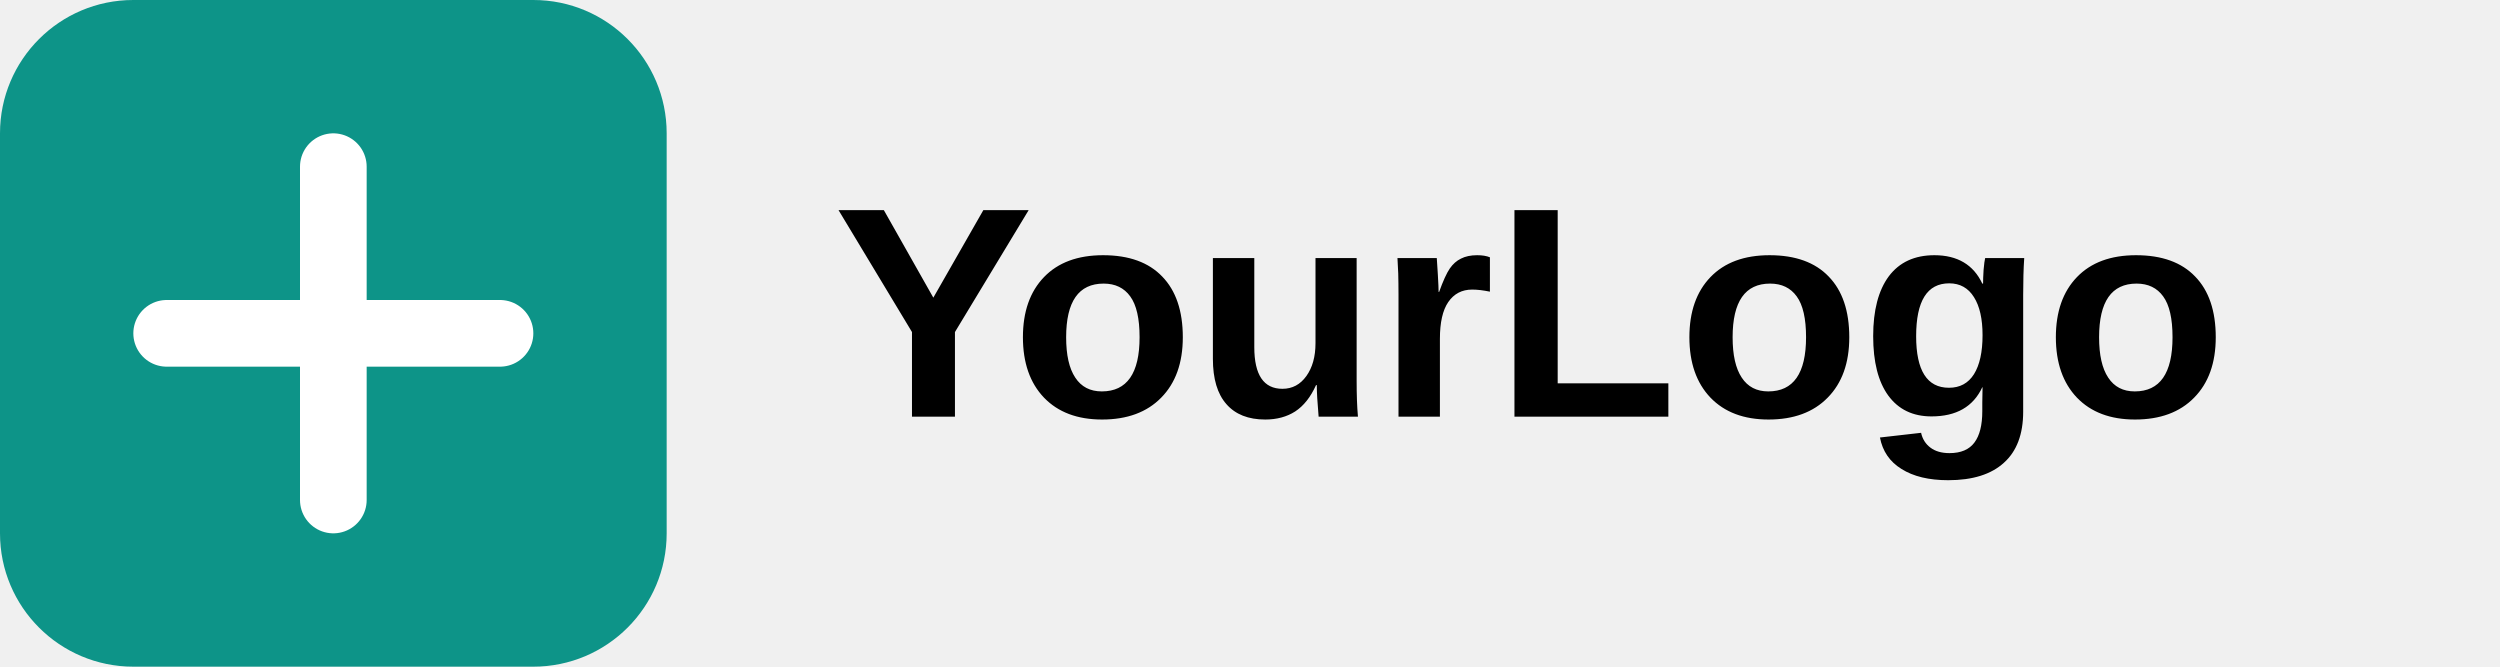
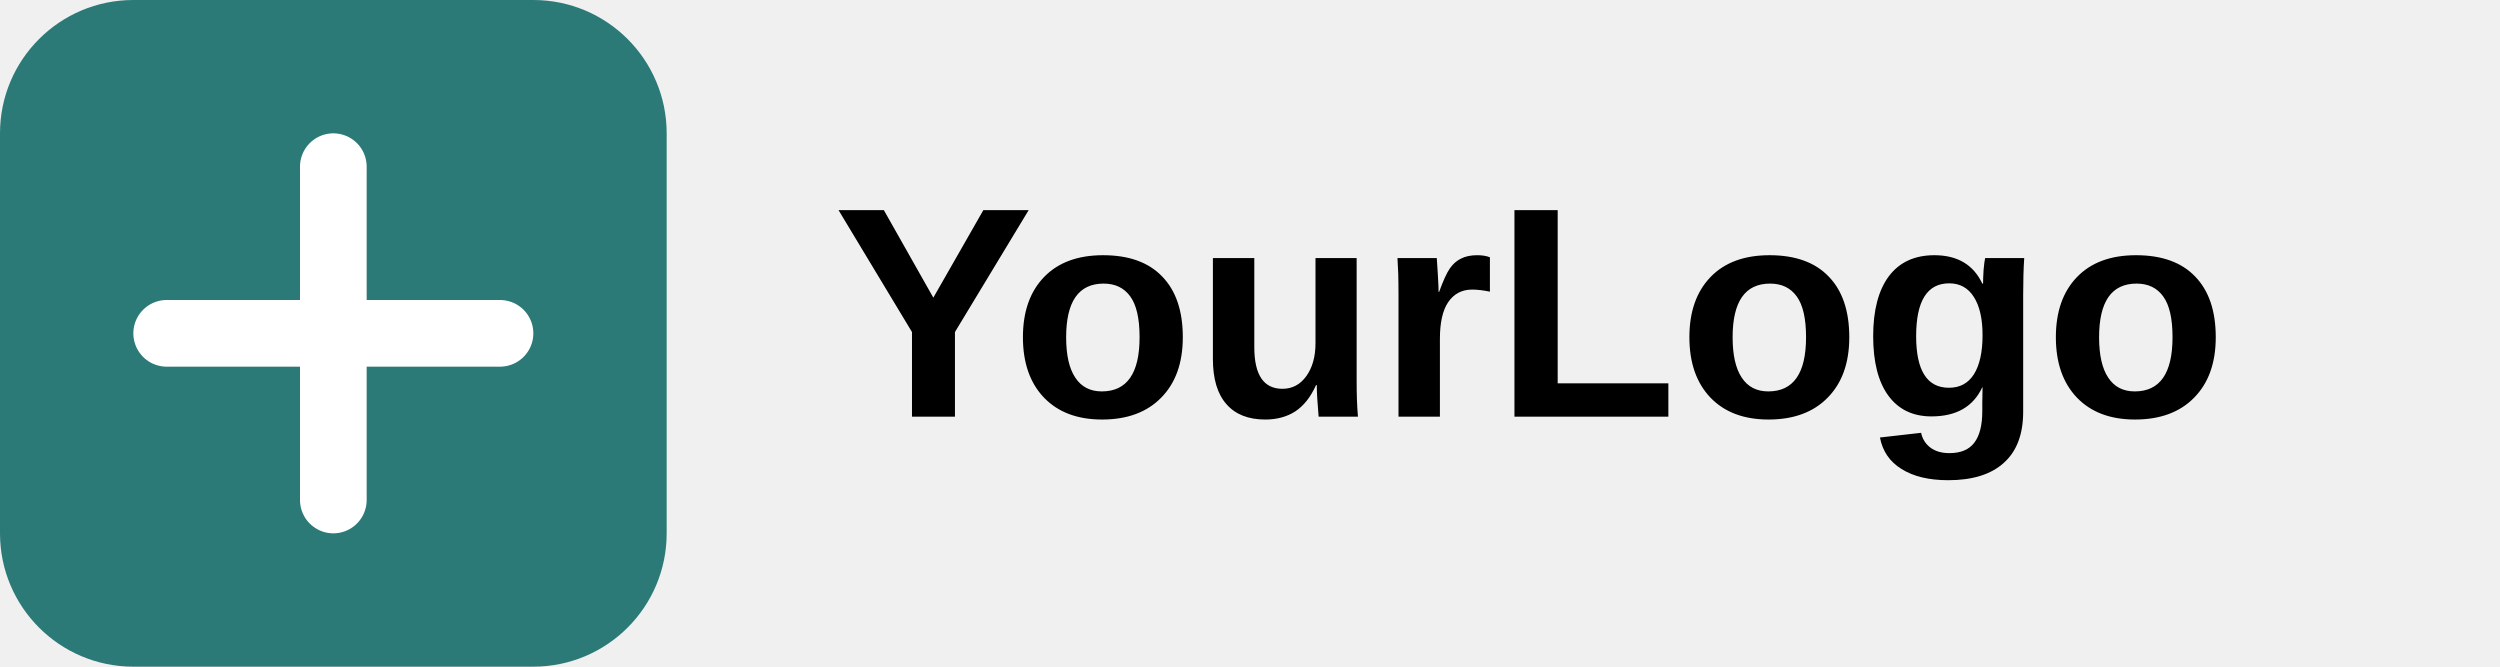
<svg xmlns="http://www.w3.org/2000/svg" width="150" height="40" viewBox="0 0 150 40" fill="none">
-   <rect width="40" height="40" rx="8" fill="#0D9488" />
+   <rect width="40" height="40" rx="8" fill="#2b7a77" />
  <path d="M10 20H30M20 10V30" stroke="white" stroke-width="4" stroke-linecap="round" />
  <text x="50" y="25" font-family="Arial" font-weight="bold" font-size="18" fill="currentColor">YourLogo</text>
</svg>
